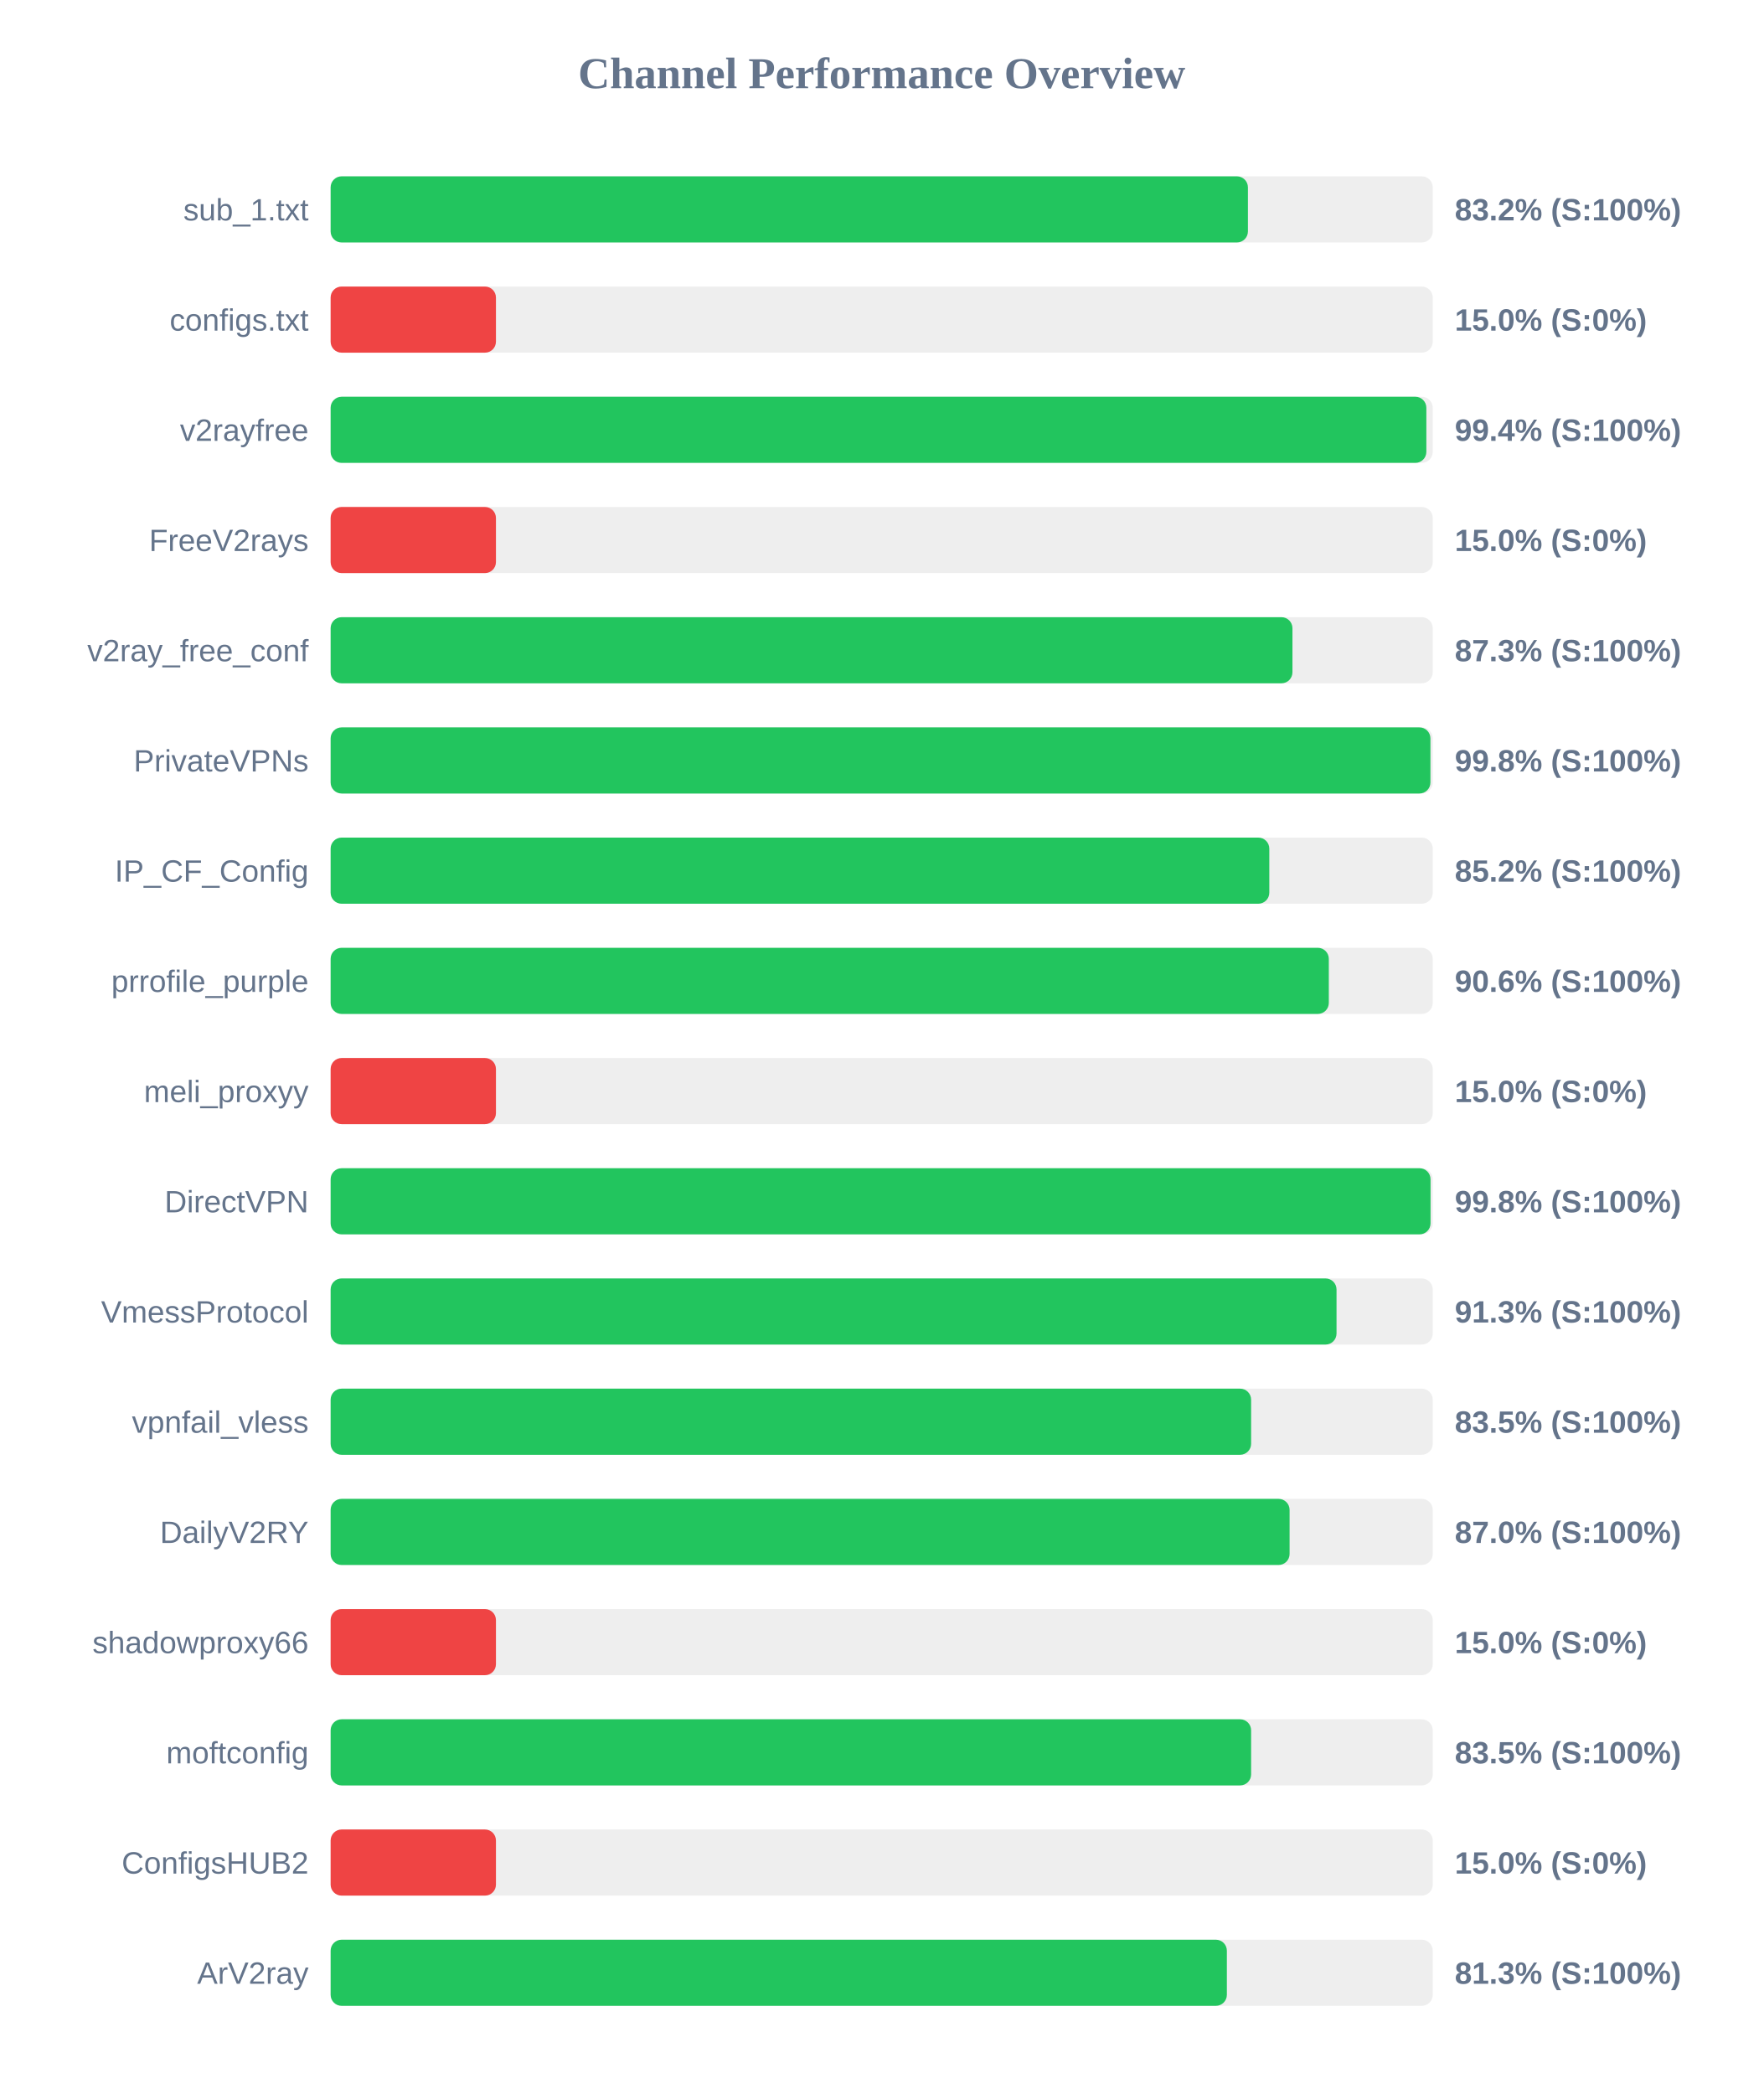
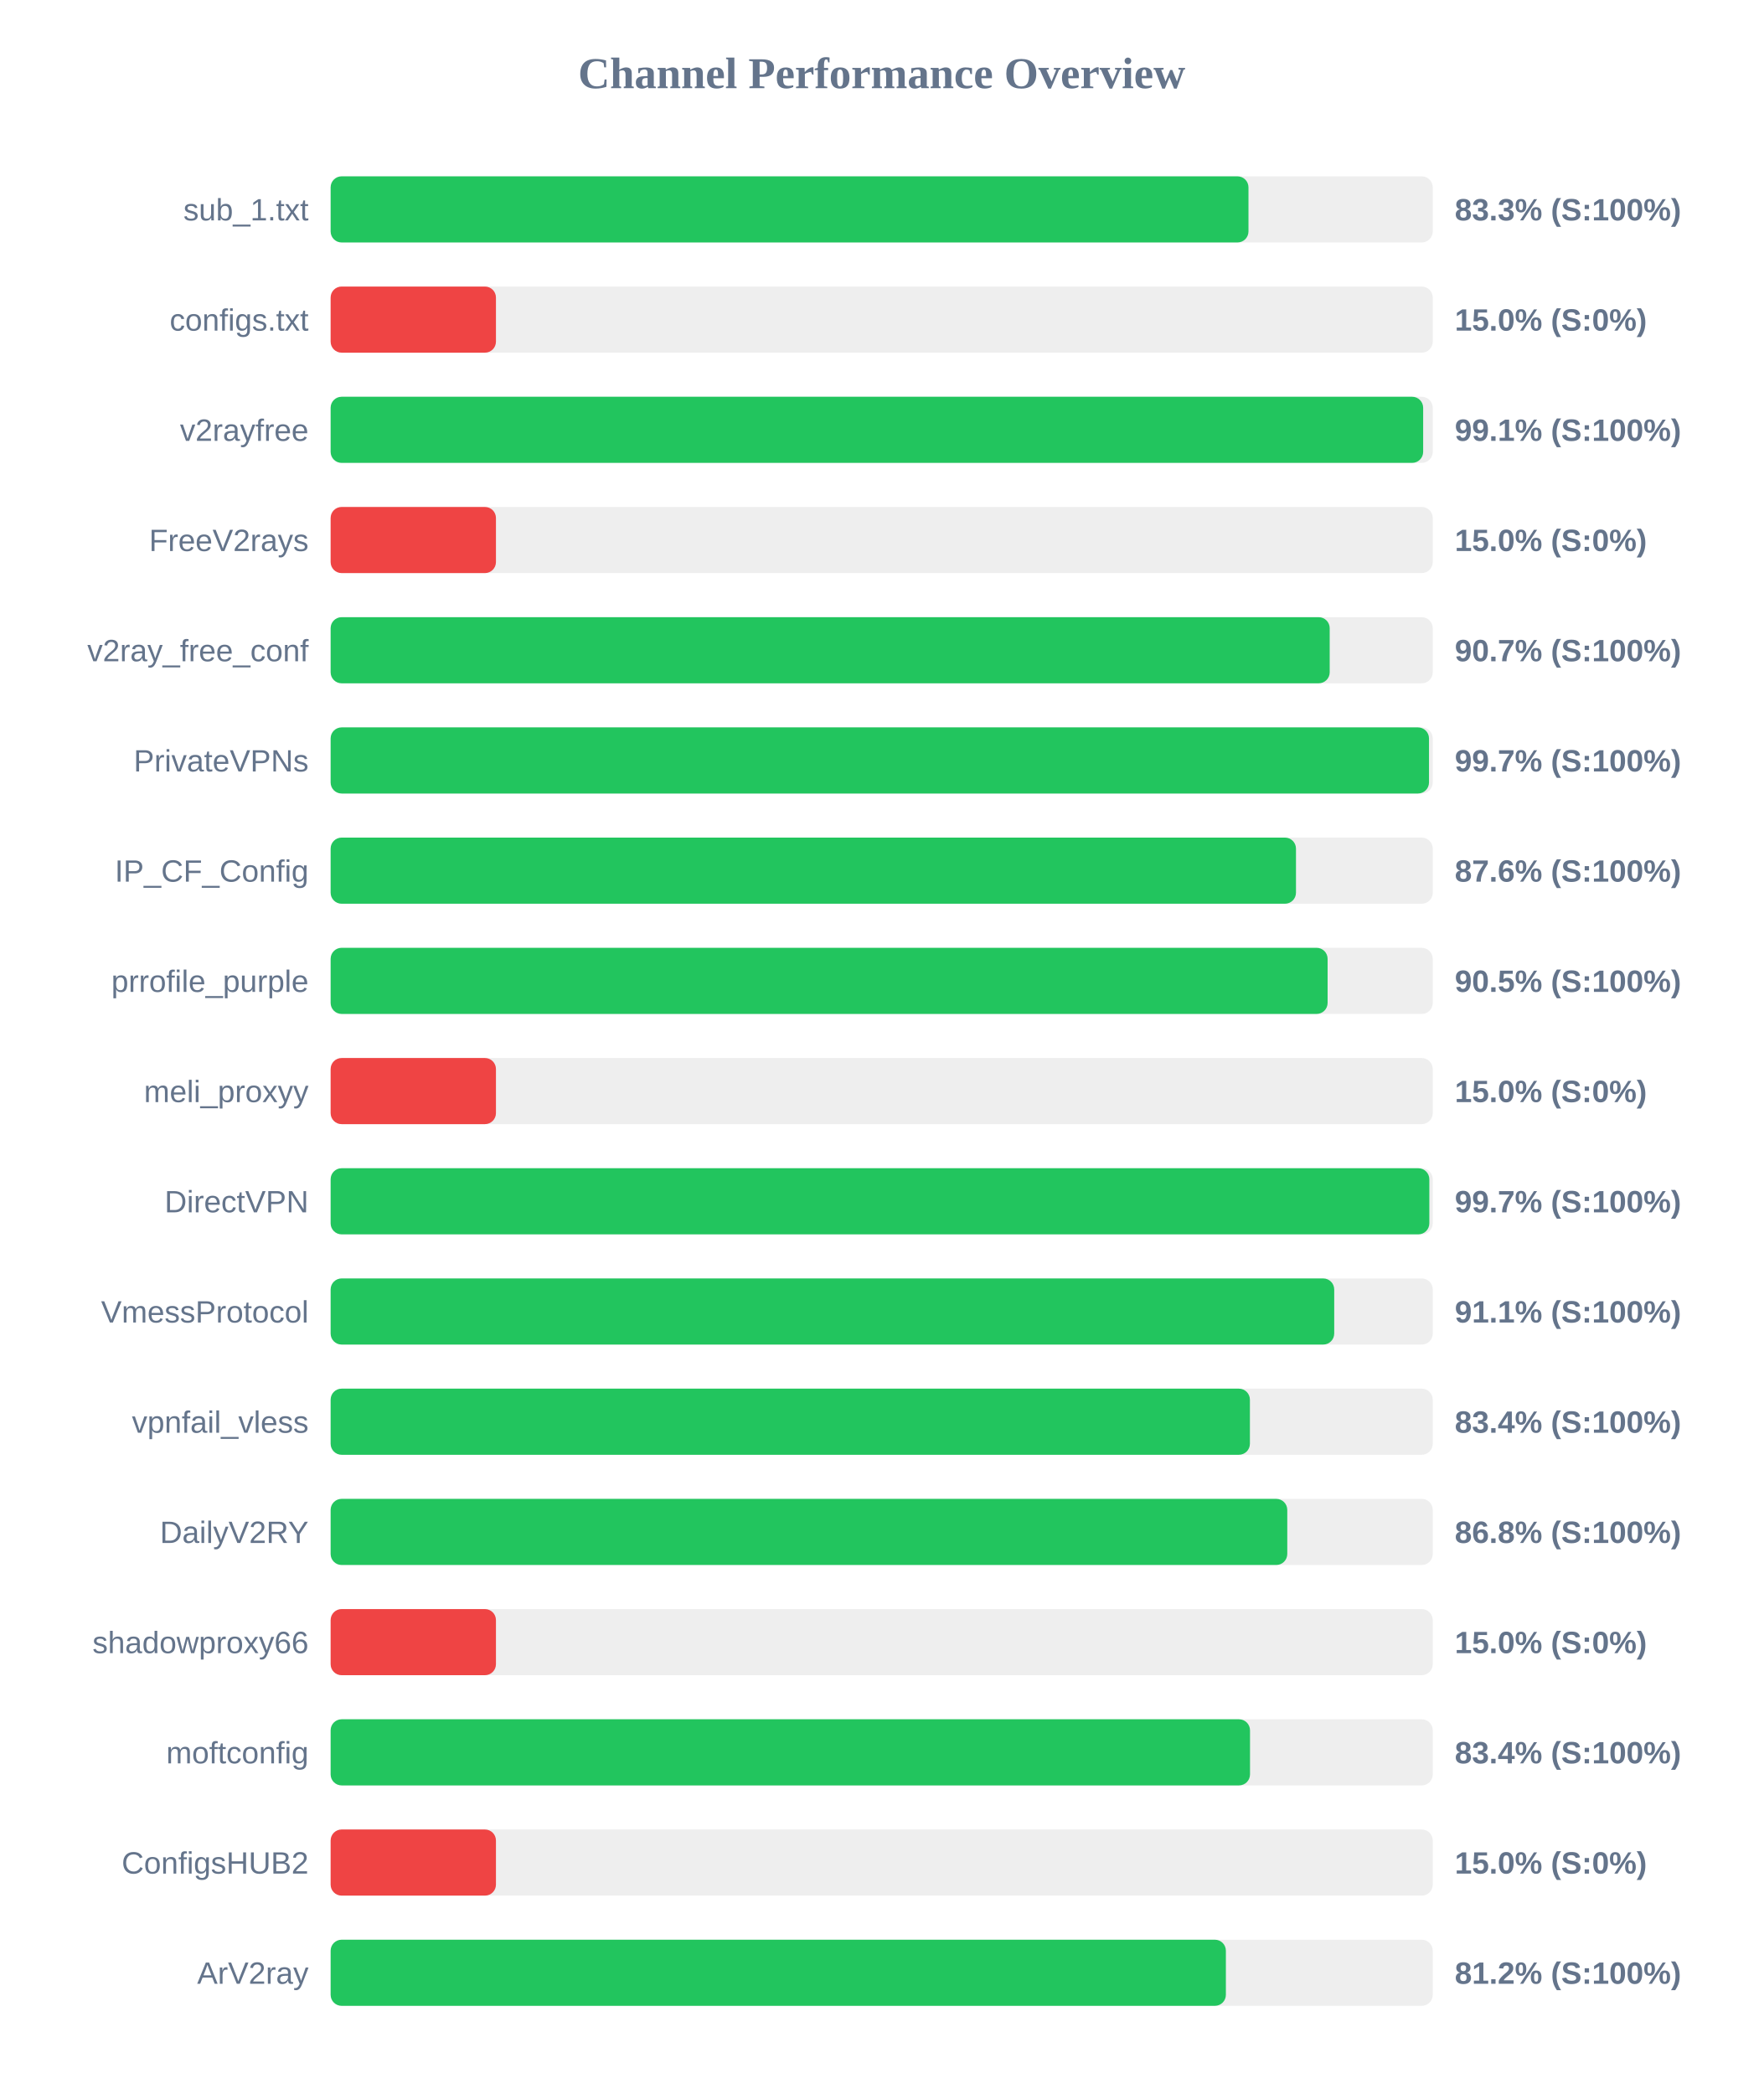
<svg xmlns="http://www.w3.org/2000/svg" width="800" height="950" version="1.1">
  <style>
        .row { font: 14px Arial; fill: #64748b; }
        .score { font: bold 14px Arial; fill: #64748b; }
    </style>
  <text x="400" y="40" text-anchor="middle" font-size="20px" font-weight="bold" fill="#64748b">Channel Performance Overview</text>
  <rect x="150" y="80" width="500" height="30" fill="#eee" rx="5" />
-   <rect x="150" y="80" width="416.15" height="30" fill="#22c55e" rx="5" />
+   <rect x="150" y="80" width="416.4" height="30" fill="#22c55e" rx="5" />
  <text x="140" y="100" text-anchor="end" class="row">sub_1.txt</text>
-   <text x="660" y="100" text-anchor="start" class="score">83.2% (S:100%)</text>
+   <text x="660" y="100" text-anchor="start" class="score">83.3% (S:100%)</text>
  <rect x="150" y="130" width="500" height="30" fill="#eee" rx="5" />
  <rect x="150" y="130" width="75.0" height="30" fill="#ef4444" rx="5" />
  <text x="140" y="150" text-anchor="end" class="row">configs.txt</text>
  <text x="660" y="150" text-anchor="start" class="score">15.0% (S:0%)</text>
  <rect x="150" y="180" width="500" height="30" fill="#eee" rx="5" />
-   <rect x="150" y="180" width="497.1" height="30" fill="#22c55e" rx="5" />
+   <rect x="150" y="180" width="495.65" height="30" fill="#22c55e" rx="5" />
  <text x="140" y="200" text-anchor="end" class="row">v2rayfree</text>
-   <text x="660" y="200" text-anchor="start" class="score">99.4% (S:100%)</text>
+   <text x="660" y="200" text-anchor="start" class="score">99.1% (S:100%)</text>
  <rect x="150" y="230" width="500" height="30" fill="#eee" rx="5" />
  <rect x="150" y="230" width="75.0" height="30" fill="#ef4444" rx="5" />
  <text x="140" y="250" text-anchor="end" class="row">FreeV2rays</text>
  <text x="660" y="250" text-anchor="start" class="score">15.0% (S:0%)</text>
  <rect x="150" y="280" width="500" height="30" fill="#eee" rx="5" />
-   <rect x="150" y="280" width="436.35" height="30" fill="#22c55e" rx="5" />
+   <rect x="150" y="280" width="453.25" height="30" fill="#22c55e" rx="5" />
  <text x="140" y="300" text-anchor="end" class="row">v2ray_free_conf</text>
-   <text x="660" y="300" text-anchor="start" class="score">87.3% (S:100%)</text>
+   <text x="660" y="300" text-anchor="start" class="score">90.7% (S:100%)</text>
  <rect x="150" y="330" width="500" height="30" fill="#eee" rx="5" />
-   <rect x="150" y="330" width="498.95" height="30" fill="#22c55e" rx="5" />
+   <rect x="150" y="330" width="498.3" height="30" fill="#22c55e" rx="5" />
  <text x="140" y="350" text-anchor="end" class="row">PrivateVPNs</text>
-   <text x="660" y="350" text-anchor="start" class="score">99.8% (S:100%)</text>
+   <text x="660" y="350" text-anchor="start" class="score">99.7% (S:100%)</text>
  <rect x="150" y="380" width="500" height="30" fill="#eee" rx="5" />
-   <rect x="150" y="380" width="425.85" height="30" fill="#22c55e" rx="5" />
+   <rect x="150" y="380" width="437.95" height="30" fill="#22c55e" rx="5" />
  <text x="140" y="400" text-anchor="end" class="row">IP_CF_Config</text>
-   <text x="660" y="400" text-anchor="start" class="score">85.2% (S:100%)</text>
+   <text x="660" y="400" text-anchor="start" class="score">87.6% (S:100%)</text>
  <rect x="150" y="430" width="500" height="30" fill="#eee" rx="5" />
-   <rect x="150" y="430" width="452.85" height="30" fill="#22c55e" rx="5" />
+   <rect x="150" y="430" width="452.3" height="30" fill="#22c55e" rx="5" />
  <text x="140" y="450" text-anchor="end" class="row">prrofile_purple</text>
-   <text x="660" y="450" text-anchor="start" class="score">90.6% (S:100%)</text>
+   <text x="660" y="450" text-anchor="start" class="score">90.5% (S:100%)</text>
  <rect x="150" y="480" width="500" height="30" fill="#eee" rx="5" />
  <rect x="150" y="480" width="75.0" height="30" fill="#ef4444" rx="5" />
  <text x="140" y="500" text-anchor="end" class="row">meli_proxyy</text>
  <text x="660" y="500" text-anchor="start" class="score">15.0% (S:0%)</text>
  <rect x="150" y="530" width="500" height="30" fill="#eee" rx="5" />
-   <rect x="150" y="530" width="499.0" height="30" fill="#22c55e" rx="5" />
+   <rect x="150" y="530" width="498.45" height="30" fill="#22c55e" rx="5" />
  <text x="140" y="550" text-anchor="end" class="row">DirectVPN</text>
-   <text x="660" y="550" text-anchor="start" class="score">99.8% (S:100%)</text>
+   <text x="660" y="550" text-anchor="start" class="score">99.7% (S:100%)</text>
  <rect x="150" y="580" width="500" height="30" fill="#eee" rx="5" />
-   <rect x="150" y="580" width="456.35" height="30" fill="#22c55e" rx="5" />
+   <rect x="150" y="580" width="455.3" height="30" fill="#22c55e" rx="5" />
  <text x="140" y="600" text-anchor="end" class="row">VmessProtocol</text>
-   <text x="660" y="600" text-anchor="start" class="score">91.3% (S:100%)</text>
+   <text x="660" y="600" text-anchor="start" class="score">91.1% (S:100%)</text>
  <rect x="150" y="630" width="500" height="30" fill="#eee" rx="5" />
-   <rect x="150" y="630" width="417.6" height="30" fill="#22c55e" rx="5" />
+   <rect x="150" y="630" width="417.05" height="30" fill="#22c55e" rx="5" />
  <text x="140" y="650" text-anchor="end" class="row">vpnfail_vless</text>
-   <text x="660" y="650" text-anchor="start" class="score">83.5% (S:100%)</text>
+   <text x="660" y="650" text-anchor="start" class="score">83.4% (S:100%)</text>
  <rect x="150" y="680" width="500" height="30" fill="#eee" rx="5" />
-   <rect x="150" y="680" width="435.05" height="30" fill="#22c55e" rx="5" />
+   <rect x="150" y="680" width="434.0" height="30" fill="#22c55e" rx="5" />
  <text x="140" y="700" text-anchor="end" class="row">DailyV2RY</text>
-   <text x="660" y="700" text-anchor="start" class="score">87.0% (S:100%)</text>
+   <text x="660" y="700" text-anchor="start" class="score">86.8% (S:100%)</text>
  <rect x="150" y="730" width="500" height="30" fill="#eee" rx="5" />
  <rect x="150" y="730" width="75.0" height="30" fill="#ef4444" rx="5" />
  <text x="140" y="750" text-anchor="end" class="row">shadowproxy66</text>
  <text x="660" y="750" text-anchor="start" class="score">15.0% (S:0%)</text>
  <rect x="150" y="780" width="500" height="30" fill="#eee" rx="5" />
-   <rect x="150" y="780" width="417.6" height="30" fill="#22c55e" rx="5" />
+   <rect x="150" y="780" width="417.1" height="30" fill="#22c55e" rx="5" />
  <text x="140" y="800" text-anchor="end" class="row">moftconfig</text>
-   <text x="660" y="800" text-anchor="start" class="score">83.5% (S:100%)</text>
+   <text x="660" y="800" text-anchor="start" class="score">83.4% (S:100%)</text>
  <rect x="150" y="830" width="500" height="30" fill="#eee" rx="5" />
  <rect x="150" y="830" width="75.0" height="30" fill="#ef4444" rx="5" />
  <text x="140" y="850" text-anchor="end" class="row">ConfigsHUB2</text>
  <text x="660" y="850" text-anchor="start" class="score">15.0% (S:0%)</text>
  <rect x="150" y="880" width="500" height="30" fill="#eee" rx="5" />
-   <rect x="150" y="880" width="406.6" height="30" fill="#22c55e" rx="5" />
+   <rect x="150" y="880" width="406.15" height="30" fill="#22c55e" rx="5" />
  <text x="140" y="900" text-anchor="end" class="row">ArV2ray</text>
-   <text x="660" y="900" text-anchor="start" class="score">81.3% (S:100%)</text>
+   <text x="660" y="900" text-anchor="start" class="score">81.2% (S:100%)</text>
</svg>
